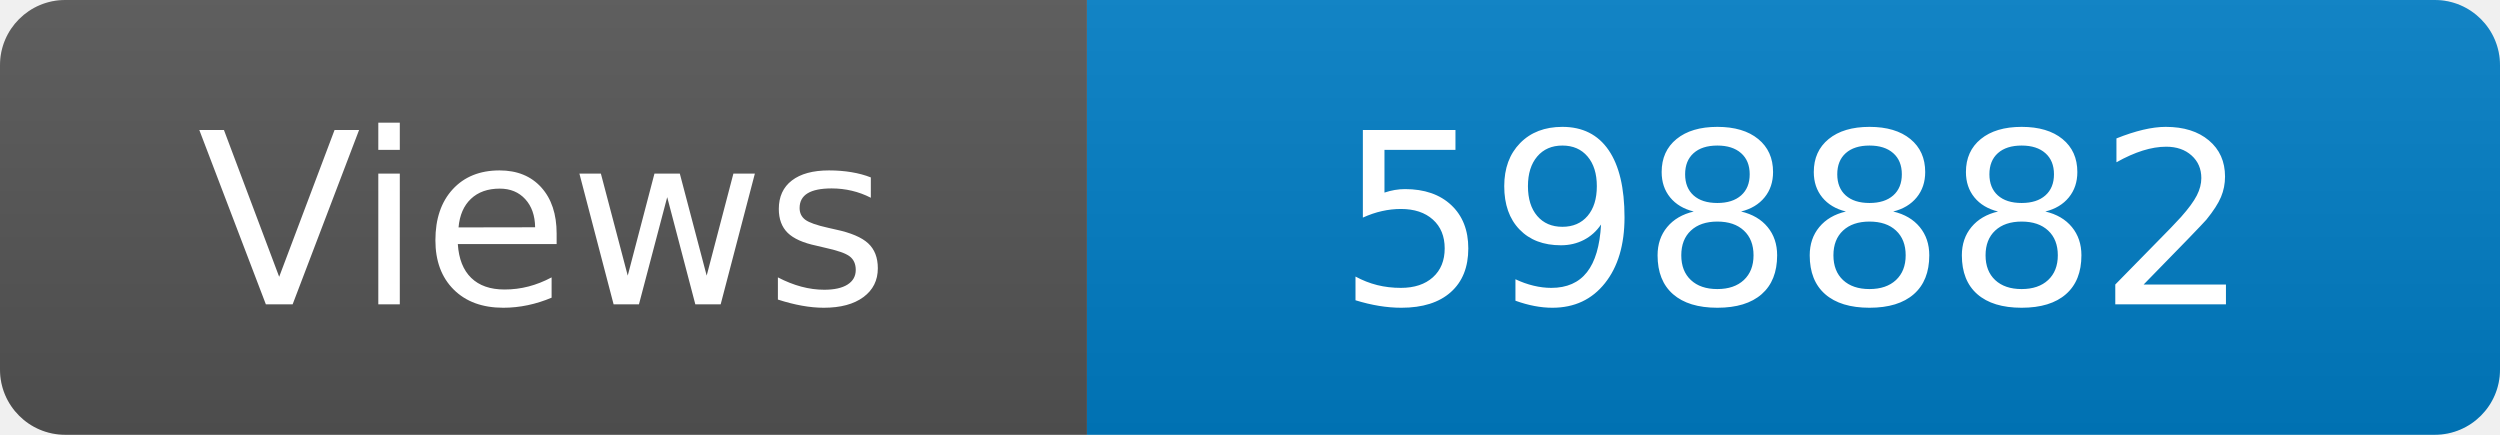
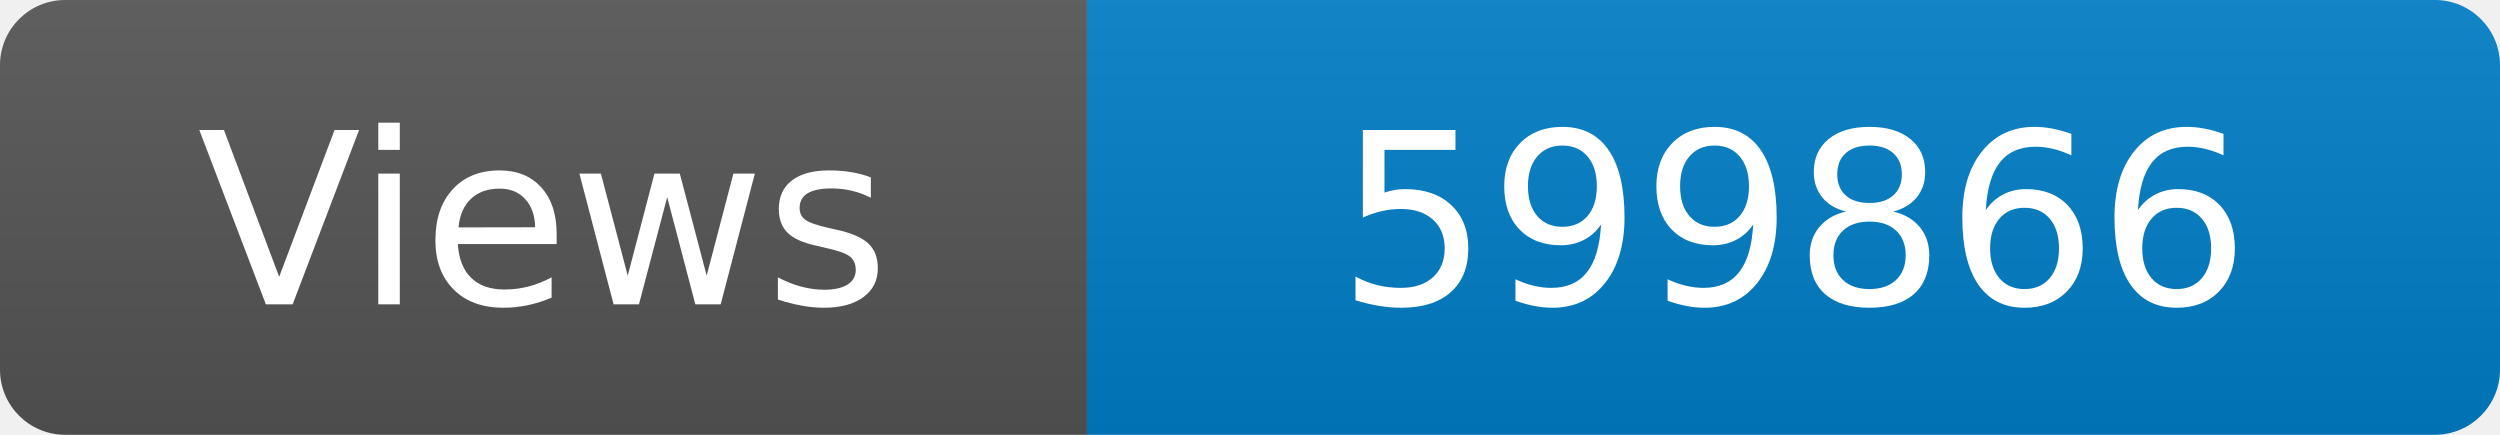
<svg xmlns="http://www.w3.org/2000/svg" width="115" height="20" role="img" aria-label="Maintained?: yes">
  <linearGradient id="s" x2="0" y2="100%">
    <stop offset="0" stop-color="#bbb" stop-opacity=".1" />
    <stop offset="1" stop-opacity=".1" />
  </linearGradient>
  <clipPath id="r">
    <rect width="115" height="20" rx="3" fill="#fff" />
  </clipPath>
  <g clip-path="url(#r)">
    <rect width="50" height="20" fill="#555" />
    <rect x="50" width="160" height="20" fill="#007ec6" />
    <rect width="115" height="20" fill="url(#s)" />
  </g>
  <g fill="#fff" text-anchor="middle" font-family="Verdana,Geneva,DejaVu Sans,sans-serif" font-size="110">
    <text x="250" y="140" transform="scale(.1)" fill="#fff">Views</text>
-     <text x="825" y="140" transform="scale(.1)" fill="#fff">598882</text>
+     <text x="825" y="140" transform="scale(.1)" fill="#fff">599866</text>
  </g>
</svg>
